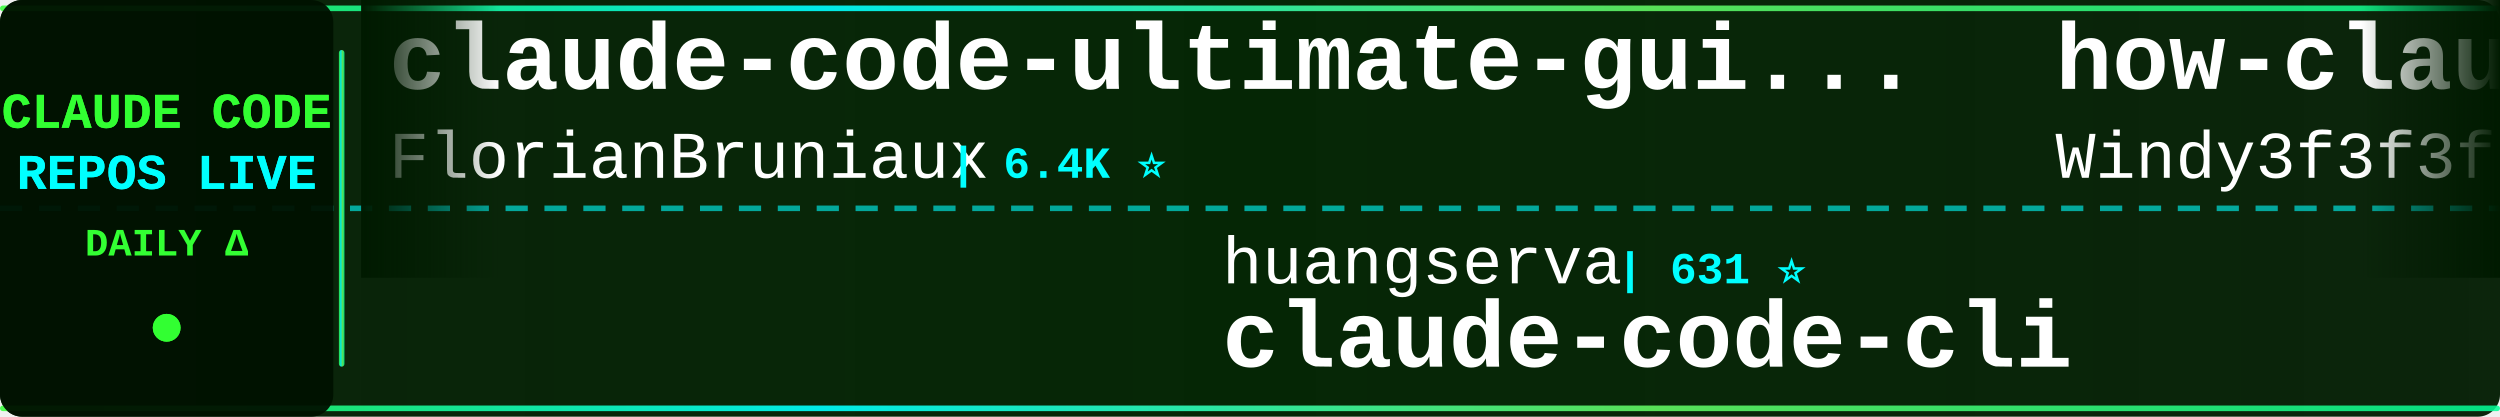
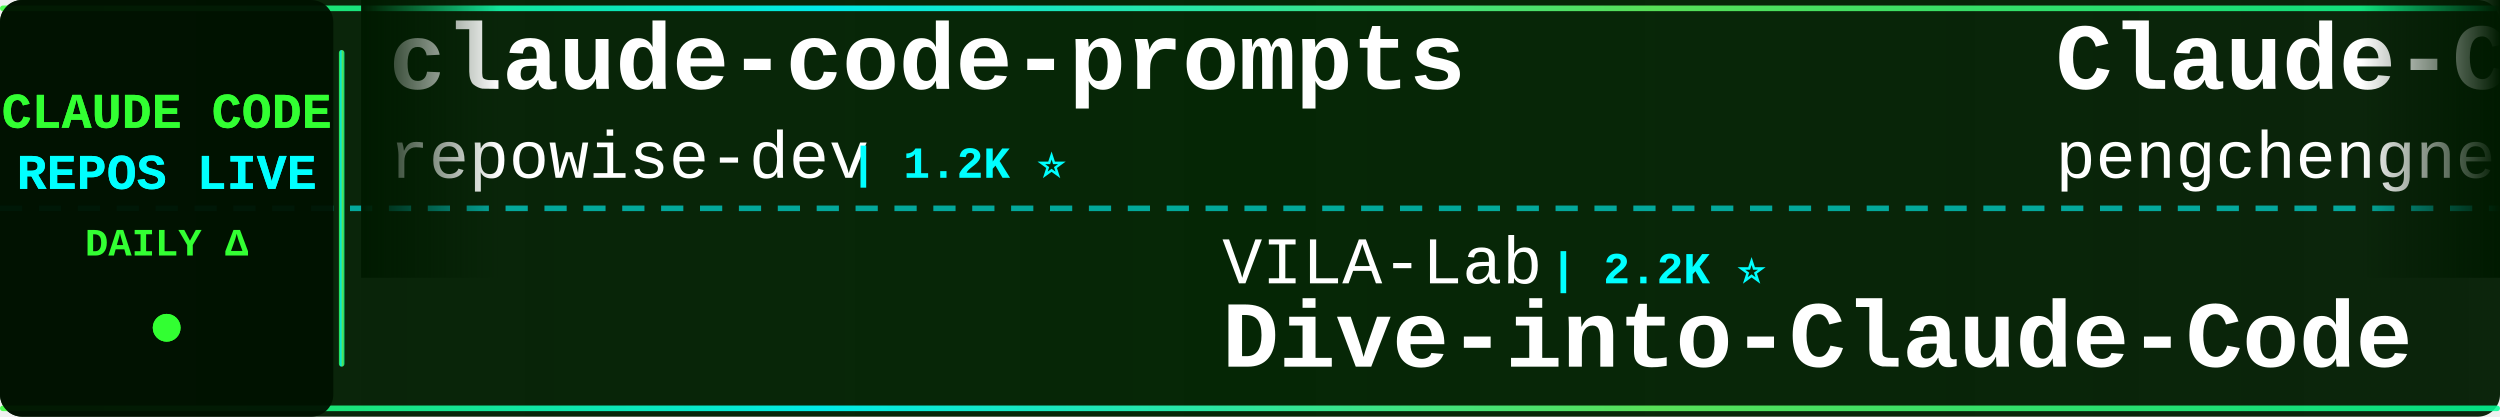
<svg xmlns="http://www.w3.org/2000/svg" width="900" height="150">
  <defs>
    <linearGradient id="tickerBg" x1="0%" y1="0%" x2="100%" y2="0%">
      <stop offset="0%" style="stop-color:#001a00;stop-opacity:0.95" />
      <stop offset="50%" style="stop-color:#002200;stop-opacity:0.98" />
      <stop offset="100%" style="stop-color:#001a00;stop-opacity:0.95" />
    </linearGradient>
    <linearGradient id="borderGrad" x1="0%" y1="0%" x2="100%" y2="0%">
      <stop offset="0%" style="stop-color:#33ff33;stop-opacity:0.85">
        <animate attributeName="stop-opacity" values="0.85;1;0.85" dur="2s" repeatCount="indefinite" />
      </stop>
      <stop offset="33%" style="stop-color:#00ffff;stop-opacity:0.9">
        <animate attributeName="stop-opacity" values="0.9;1;0.9" dur="2.2s" repeatCount="indefinite" />
      </stop>
      <stop offset="66%" style="stop-color:#66ff66;stop-opacity:0.85">
        <animate attributeName="stop-opacity" values="0.85;1;0.85" dur="1.8s" repeatCount="indefinite" />
      </stop>
      <stop offset="100%" style="stop-color:#00ff99;stop-opacity:0.85">
        <animate attributeName="stop-opacity" values="0.85;1;0.85" dur="2s" repeatCount="indefinite" />
      </stop>
    </linearGradient>
    <filter id="textGlow">
      <feGaussianBlur stdDeviation="0.1" result="coloredBlur" />
      <feMerge>
        <feMergeNode in="coloredBlur" />
        <feMergeNode in="SourceGraphic" />
      </feMerge>
    </filter>
    <filter id="metricGlow">
      <feGaussianBlur stdDeviation="0.2" result="coloredBlur" />
      <feMerge>
        <feMergeNode in="coloredBlur" />
        <feMergeNode in="SourceGraphic" />
      </feMerge>
    </filter>
    <linearGradient id="leftFade" x1="0%" y1="0%" x2="100%" y2="0%">
      <stop offset="0%" style="stop-color:#001a00;stop-opacity:1" />
      <stop offset="100%" style="stop-color:#001a00;stop-opacity:0" />
    </linearGradient>
    <linearGradient id="rightFade" x1="0%" y1="0%" x2="100%" y2="0%">
      <stop offset="0%" style="stop-color:#001a00;stop-opacity:0" />
      <stop offset="100%" style="stop-color:#001a00;stop-opacity:1" />
    </linearGradient>
  </defs>
  <rect width="900" height="150" fill="url(#tickerBg)" rx="8" />
  <rect x="0" y="2" width="900" height="2" fill="url(#borderGrad)" rx="1" />
  <rect x="0" y="146" width="900" height="2" fill="url(#borderGrad)" rx="1" />
  <line x1="0" y1="75" x2="900" y2="75" stroke="#00ffff" stroke-width="2" stroke-dasharray="8 6" opacity="0.6" />
  <rect x="0" y="0" width="120" height="150" fill="#001100" opacity="0.95" rx="8" />
  <text x="60" y="46" font-family="'Courier New', monospace" font-size="18" font-weight="bold" fill="#33ff33" text-anchor="middle" filter="url(#textGlow)">
    CLAUDE CODE
  </text>
  <text x="60" y="68" font-family="'Courier New', monospace" font-size="18" font-weight="bold" fill="#00ffff" text-anchor="middle" filter="url(#textGlow)">
    REPOS LIVE
  </text>
  <text x="60" y="92" font-family="'Courier New', monospace" font-size="14" font-weight="bold" fill="#33ff33" text-anchor="middle">
    DAILY Δ
  </text>
  <circle cx="60" cy="118" r="5" fill="#33ff33" filter="url(#metricGlow)">
    <animate attributeName="r" values="4;6;4" dur="1.5s" repeatCount="indefinite" />
    <animate attributeName="opacity" values="0.6;1;0.6" dur="1.5s" repeatCount="indefinite" />
  </circle>
  <rect x="122" y="18" width="2" height="114" fill="url(#borderGrad)" rx="1" />
  <clipPath id="tickerClip">
    <rect x="130" y="0" width="770" height="150" />
  </clipPath>
  <g clip-path="url(#tickerClip)">
    <g id="tickerItems">
      <animateTransform attributeName="transform" attributeType="XML" type="translate" from="0 0" to="-3000 0" dur="54s" repeatCount="indefinite" />
      <g transform="translate(0, 0)">
-         <text x="140" y="32" font-family="'Courier New', monospace" font-size="34" font-weight="bold" fill="#ffffff">claude-code-ultimate-gui...</text>
-         <text x="140" y="64" font-family="'Courier New', monospace" font-size="24" font-weight="normal" fill="#ffffff" opacity="1.0">FlorianBruniaux</text>
-         <text x="342" y="64" font-family="'Courier New', monospace" font-size="16" font-weight="bold" fill="#00ffff"> | 6.4K ⭐</text>
+         <text x="140" y="32" font-family="'Courier New', monospace" font-size="34" font-weight="bold" fill="#ffffff">claude-code-prompts</text>
+         <text x="140" y="64" font-family="'Courier New', monospace" font-size="24" font-weight="normal" fill="#ffffff" opacity="1.0">repowise-dev</text>
+         <text x="306" y="64" font-family="'Courier New', monospace" font-size="16" font-weight="bold" fill="#00ffff"> | 1.2K ⭐</text>
      </g>
      <g transform="translate(300, 0)">
-         <text x="140" y="102" font-family="'Courier New', monospace" font-size="24" font-weight="normal" fill="#ffffff" opacity="1.0">huangserva</text>
-         <text x="282" y="102" font-family="'Courier New', monospace" font-size="16" font-weight="bold" fill="#00ffff"> | 631 ⭐</text>
-         <text x="140" y="132" font-family="'Courier New', monospace" font-size="34" font-weight="bold" fill="#ffffff">claude-code-cli</text>
+         <text x="140" y="102" font-family="'Courier New', monospace" font-size="24" font-weight="normal" fill="#ffffff" opacity="1.0">VILA-Lab</text>
+         <text x="258" y="102" font-family="'Courier New', monospace" font-size="16" font-weight="bold" fill="#00ffff"> | 2.2K ⭐</text>
+         <text x="140" y="132" font-family="'Courier New', monospace" font-size="34" font-weight="bold" fill="#ffffff">Dive-into-Claude-Code</text>
      </g>
      <g transform="translate(600, 0)">
-         <text x="140" y="32" font-family="'Courier New', monospace" font-size="34" font-weight="bold" fill="#ffffff">how-claude-code-works</text>
-         <text x="140" y="64" font-family="'Courier New', monospace" font-size="24" font-weight="normal" fill="#ffffff" opacity="1.0">Windy3f3f3f3f</text>
-         <text x="318" y="64" font-family="'Courier New', monospace" font-size="16" font-weight="bold" fill="#00ffff"> | 3.8K ⭐</text>
+         <text x="140" y="32" font-family="'Courier New', monospace" font-size="34" font-weight="bold" fill="#ffffff">Claude-Code</text>
+         <text x="140" y="64" font-family="'Courier New', monospace" font-size="24" font-weight="normal" fill="#ffffff" opacity="1.0">pengchengneo</text>
+         <text x="306" y="64" font-family="'Courier New', monospace" font-size="16" font-weight="bold" fill="#00ffff"> | 1.8K ⭐</text>
      </g>
      <g transform="translate(900, 0)">
        <text x="140" y="102" font-family="'Courier New', monospace" font-size="24" font-weight="normal" fill="#ffffff" opacity="1.0">luyao618</text>
        <text x="258" y="102" font-family="'Courier New', monospace" font-size="16" font-weight="bold" fill="#00ffff"> | 1.7K ⭐</text>
        <text x="140" y="132" font-family="'Courier New', monospace" font-size="34" font-weight="bold" fill="#ffffff">Claude-Code-Source-Study</text>
      </g>
      <g transform="translate(1200, 0)">
-         <text x="140" y="32" font-family="'Courier New', monospace" font-size="34" font-weight="bold" fill="#ffffff">everything-claude-code</text>
-         <text x="140" y="64" font-family="'Courier New', monospace" font-size="24" font-weight="normal" fill="#ffffff" opacity="1.0">WorldFlowAI</text>
-         <text x="294" y="64" font-family="'Courier New', monospace" font-size="16" font-weight="bold" fill="#00ffff"> | 6.2K ⭐ +9</text>
+         <text x="140" y="32" font-family="'Courier New', monospace" font-size="34" font-weight="bold" fill="#ffffff">ralph-claude-code</text>
+         <text x="140" y="64" font-family="'Courier New', monospace" font-size="24" font-weight="normal" fill="#ffffff" opacity="1.0">frankbria</text>
+         <text x="270" y="64" font-family="'Courier New', monospace" font-size="16" font-weight="bold" fill="#00ffff"> | 9.7K ⭐</text>
      </g>
      <g transform="translate(1500, 0)">
-         <text x="140" y="102" font-family="'Courier New', monospace" font-size="24" font-weight="normal" fill="#ffffff" opacity="1.0">chauncygu</text>
-         <text x="270" y="102" font-family="'Courier New', monospace" font-size="16" font-weight="bold" fill="#00ffff"> | 2.9K ⭐</text>
-         <text x="140" y="132" font-family="'Courier New', monospace" font-size="34" font-weight="bold" fill="#ffffff">collection-claude-code-s...</text>
+         <text x="140" y="102" font-family="'Courier New', monospace" font-size="24" font-weight="normal" fill="#ffffff" opacity="1.0">disler</text>
+         <text x="234" y="102" font-family="'Courier New', monospace" font-size="16" font-weight="bold" fill="#00ffff"> | 1.7K ⭐</text>
+         <text x="140" y="132" font-family="'Courier New', monospace" font-size="34" font-weight="bold" fill="#ffffff">pi-vs-claude-code</text>
      </g>
      <g transform="translate(1800, 0)">
-         <text x="140" y="32" font-family="'Courier New', monospace" font-size="34" font-weight="bold" fill="#ffffff">Auto-claude-code-researc...</text>
-         <text x="140" y="64" font-family="'Courier New', monospace" font-size="24" font-weight="normal" fill="#ffffff" opacity="1.0">wanshuiyin</text>
-         <text x="282" y="64" font-family="'Courier New', monospace" font-size="16" font-weight="bold" fill="#00ffff"> | 19.0K ⭐ +5</text>
+         <text x="140" y="32" font-family="'Courier New', monospace" font-size="34" font-weight="bold" fill="#ffffff">sc-claude-code-files</text>
+         <text x="140" y="64" font-family="'Courier New', monospace" font-size="24" font-weight="normal" fill="#ffffff" opacity="1.0">https-deeplearning-ai</text>
+         <text x="414" y="64" font-family="'Courier New', monospace" font-size="16" font-weight="bold" fill="#00ffff"> | 563 ⭐</text>
      </g>
      <g transform="translate(2100, 0)">
-         <text x="140" y="102" font-family="'Courier New', monospace" font-size="24" font-weight="normal" fill="#ffffff" opacity="1.0">AprilNEA</text>
-         <text x="258" y="102" font-family="'Courier New', monospace" font-size="16" font-weight="bold" fill="#00ffff"> | 392 ⭐</text>
-         <text x="140" y="132" font-family="'Courier New', monospace" font-size="34" font-weight="bold" fill="#ffffff">claude-code-source</text>
+         <text x="140" y="102" font-family="'Courier New', monospace" font-size="24" font-weight="normal" fill="#ffffff" opacity="1.0">Chachamaru127</text>
+         <text x="318" y="102" font-family="'Courier New', monospace" font-size="16" font-weight="bold" fill="#00ffff"> | 3.2K ⭐</text>
+         <text x="140" y="132" font-family="'Courier New', monospace" font-size="34" font-weight="bold" fill="#ffffff">claude-code-harness</text>
      </g>
      <g transform="translate(2400, 0)">
-         <text x="140" y="32" font-family="'Courier New', monospace" font-size="34" font-weight="bold" fill="#ffffff">claude-code-workflows</text>
-         <text x="140" y="64" font-family="'Courier New', monospace" font-size="24" font-weight="normal" fill="#ffffff" opacity="1.0">OneRedOak</text>
-         <text x="270" y="64" font-family="'Courier New', monospace" font-size="16" font-weight="bold" fill="#00ffff"> | 3.9K ⭐</text>
+         <text x="140" y="32" font-family="'Courier New', monospace" font-size="34" font-weight="bold" fill="#ffffff">claude-code-source</text>
+         <text x="140" y="64" font-family="'Courier New', monospace" font-size="24" font-weight="normal" fill="#ffffff" opacity="1.0">JrCx7scC</text>
+         <text x="258" y="64" font-family="'Courier New', monospace" font-size="16" font-weight="bold" fill="#00ffff"> | 377 ⭐</text>
      </g>
      <g transform="translate(2700, 0)">
-         <text x="140" y="102" font-family="'Courier New', monospace" font-size="24" font-weight="normal" fill="#ffffff" opacity="1.0">ccplugins</text>
-         <text x="270" y="102" font-family="'Courier New', monospace" font-size="16" font-weight="bold" fill="#00ffff"> | 1.0K ⭐ +1</text>
-         <text x="140" y="132" font-family="'Courier New', monospace" font-size="34" font-weight="bold" fill="#ffffff">awesome-claude-code-plug...</text>
+         <text x="140" y="102" font-family="'Courier New', monospace" font-size="24" font-weight="normal" fill="#ffffff" opacity="1.0">Maciek-roboblog</text>
+         <text x="342" y="102" font-family="'Courier New', monospace" font-size="16" font-weight="bold" fill="#00ffff"> | 8.8K ⭐</text>
+         <text x="140" y="132" font-family="'Courier New', monospace" font-size="34" font-weight="bold" fill="#ffffff">Claude-Code-Usage-Monito...</text>
      </g>
      <g transform="translate(3000, 0)">
-         <text x="140" y="32" font-family="'Courier New', monospace" font-size="34" font-weight="bold" fill="#ffffff">claude-code-ultimate-gui...</text>
-         <text x="140" y="64" font-family="'Courier New', monospace" font-size="24" font-weight="normal" fill="#ffffff" opacity="1.0">FlorianBruniaux</text>
-         <text x="342" y="64" font-family="'Courier New', monospace" font-size="16" font-weight="bold" fill="#00ffff"> | 6.4K ⭐</text>
+         <text x="140" y="32" font-family="'Courier New', monospace" font-size="34" font-weight="bold" fill="#ffffff">claude-code-prompts</text>
+         <text x="140" y="64" font-family="'Courier New', monospace" font-size="24" font-weight="normal" fill="#ffffff" opacity="1.0">repowise-dev</text>
+         <text x="306" y="64" font-family="'Courier New', monospace" font-size="16" font-weight="bold" fill="#00ffff"> | 1.2K ⭐</text>
      </g>
      <g transform="translate(3300, 0)">
-         <text x="140" y="102" font-family="'Courier New', monospace" font-size="24" font-weight="normal" fill="#ffffff" opacity="1.0">huangserva</text>
-         <text x="282" y="102" font-family="'Courier New', monospace" font-size="16" font-weight="bold" fill="#00ffff"> | 631 ⭐</text>
-         <text x="140" y="132" font-family="'Courier New', monospace" font-size="34" font-weight="bold" fill="#ffffff">claude-code-cli</text>
+         <text x="140" y="102" font-family="'Courier New', monospace" font-size="24" font-weight="normal" fill="#ffffff" opacity="1.0">VILA-Lab</text>
+         <text x="258" y="102" font-family="'Courier New', monospace" font-size="16" font-weight="bold" fill="#00ffff"> | 2.2K ⭐</text>
+         <text x="140" y="132" font-family="'Courier New', monospace" font-size="34" font-weight="bold" fill="#ffffff">Dive-into-Claude-Code</text>
      </g>
      <g transform="translate(3600, 0)">
-         <text x="140" y="32" font-family="'Courier New', monospace" font-size="34" font-weight="bold" fill="#ffffff">how-claude-code-works</text>
-         <text x="140" y="64" font-family="'Courier New', monospace" font-size="24" font-weight="normal" fill="#ffffff" opacity="1.0">Windy3f3f3f3f</text>
-         <text x="318" y="64" font-family="'Courier New', monospace" font-size="16" font-weight="bold" fill="#00ffff"> | 3.8K ⭐</text>
+         <text x="140" y="32" font-family="'Courier New', monospace" font-size="34" font-weight="bold" fill="#ffffff">Claude-Code</text>
+         <text x="140" y="64" font-family="'Courier New', monospace" font-size="24" font-weight="normal" fill="#ffffff" opacity="1.0">pengchengneo</text>
+         <text x="306" y="64" font-family="'Courier New', monospace" font-size="16" font-weight="bold" fill="#00ffff"> | 1.8K ⭐</text>
      </g>
      <g transform="translate(3900, 0)">
        <text x="140" y="102" font-family="'Courier New', monospace" font-size="24" font-weight="normal" fill="#ffffff" opacity="1.0">luyao618</text>
        <text x="258" y="102" font-family="'Courier New', monospace" font-size="16" font-weight="bold" fill="#00ffff"> | 1.7K ⭐</text>
        <text x="140" y="132" font-family="'Courier New', monospace" font-size="34" font-weight="bold" fill="#ffffff">Claude-Code-Source-Study</text>
      </g>
    </g>
  </g>
  <rect x="130" y="0" width="50" height="100" fill="url(#leftFade)" />
  <rect x="850" y="0" width="50" height="100" fill="url(#rightFade)" />
</svg>
